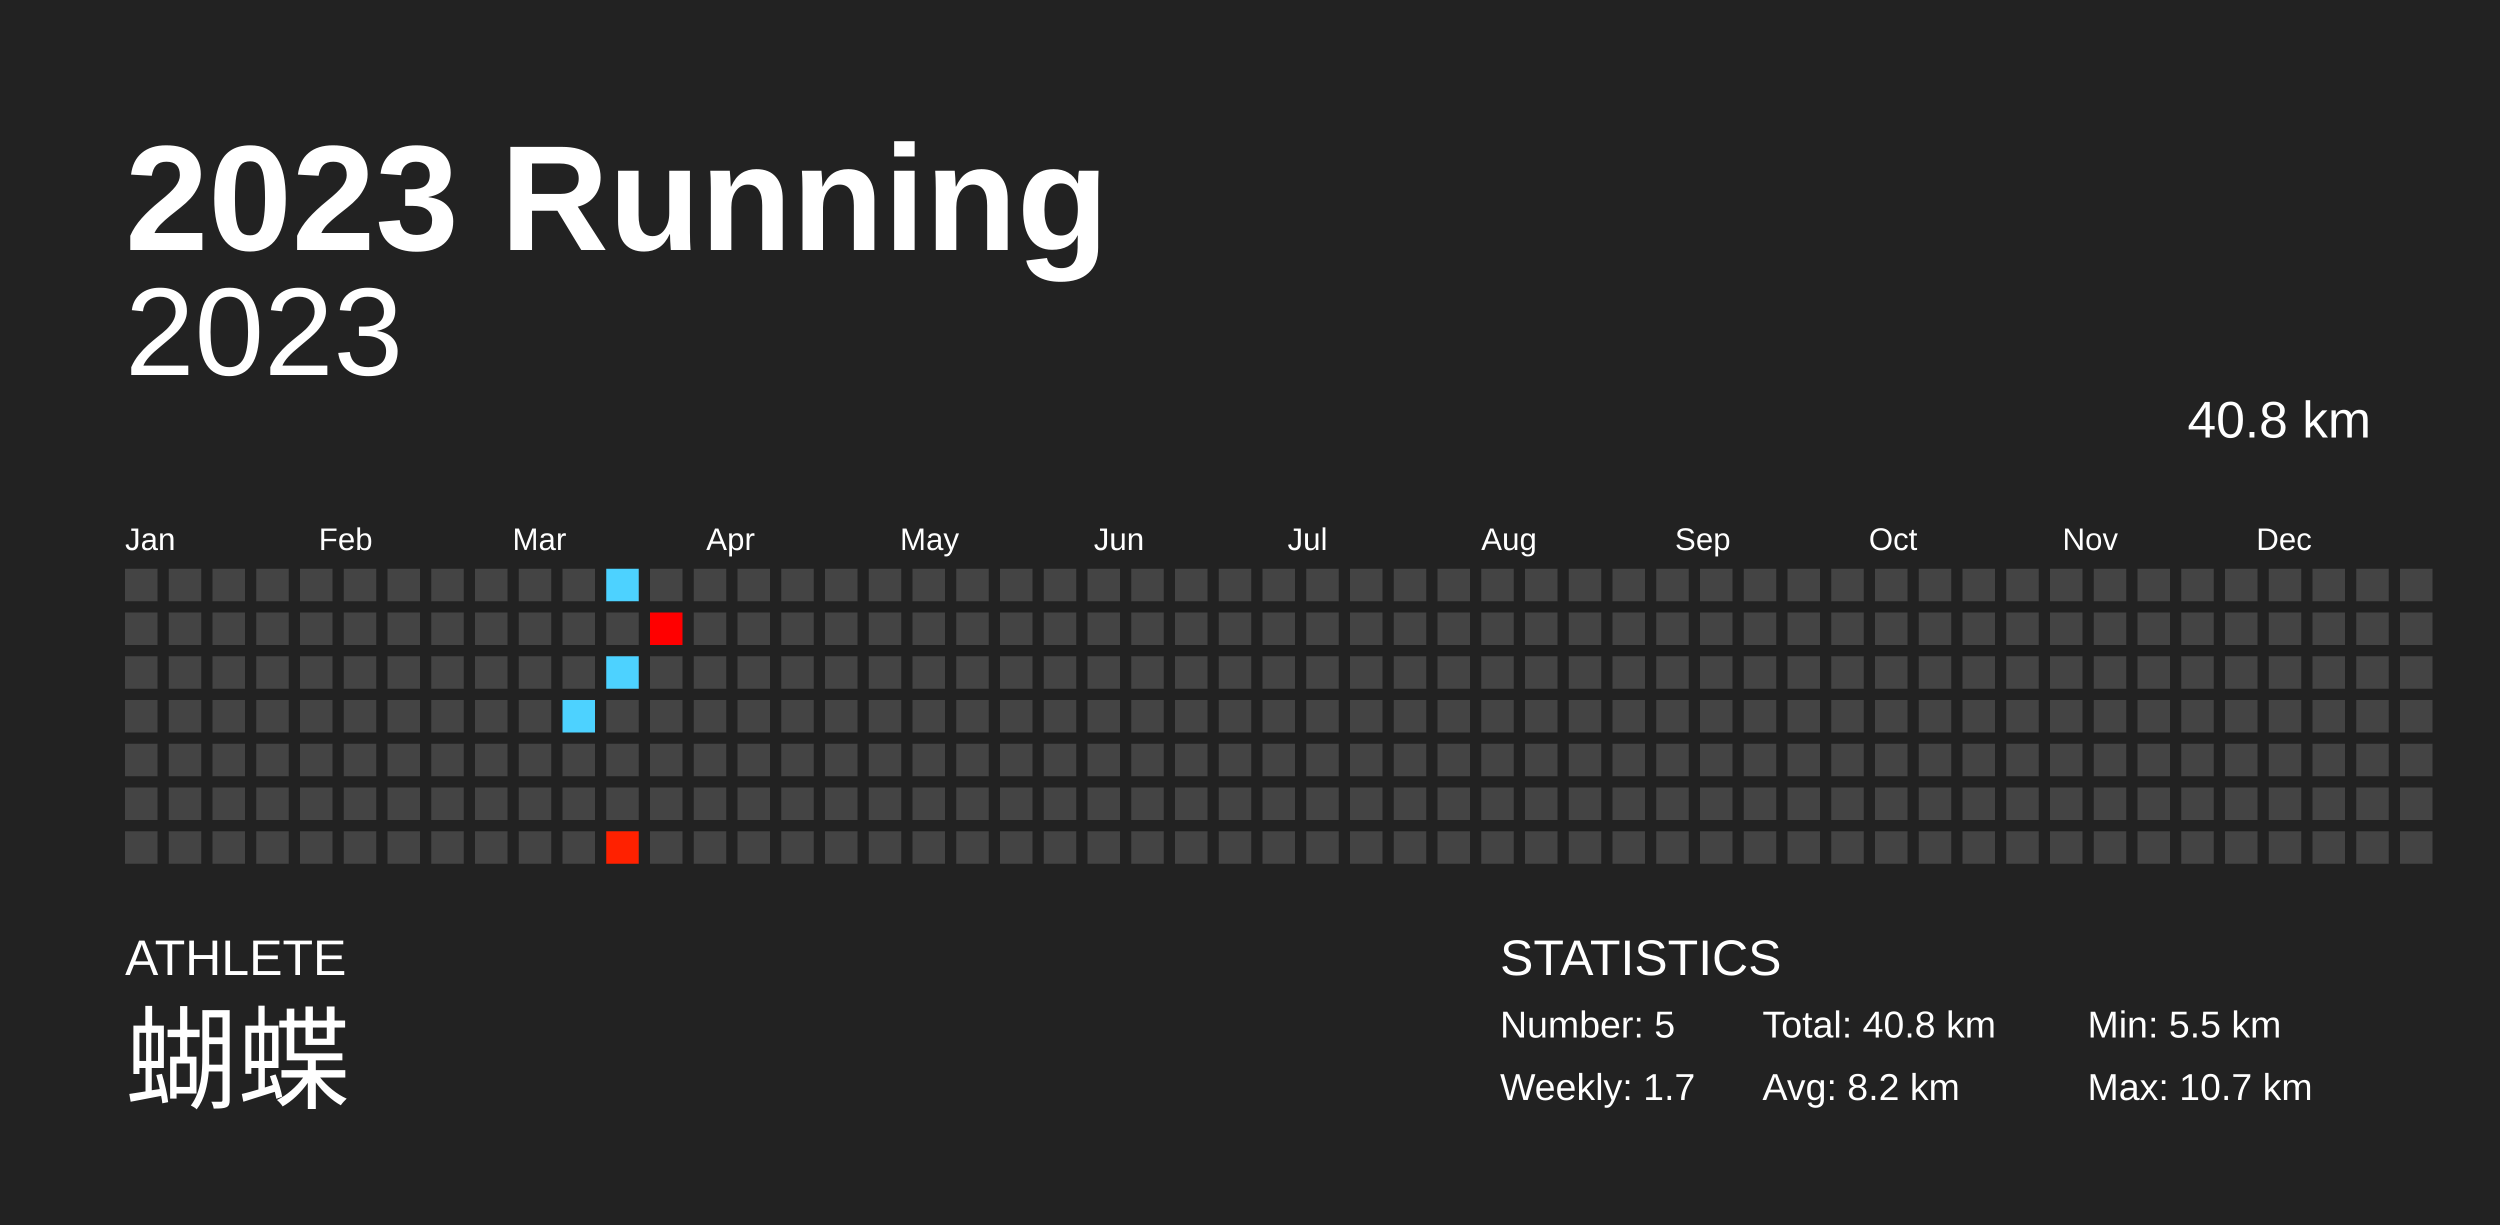
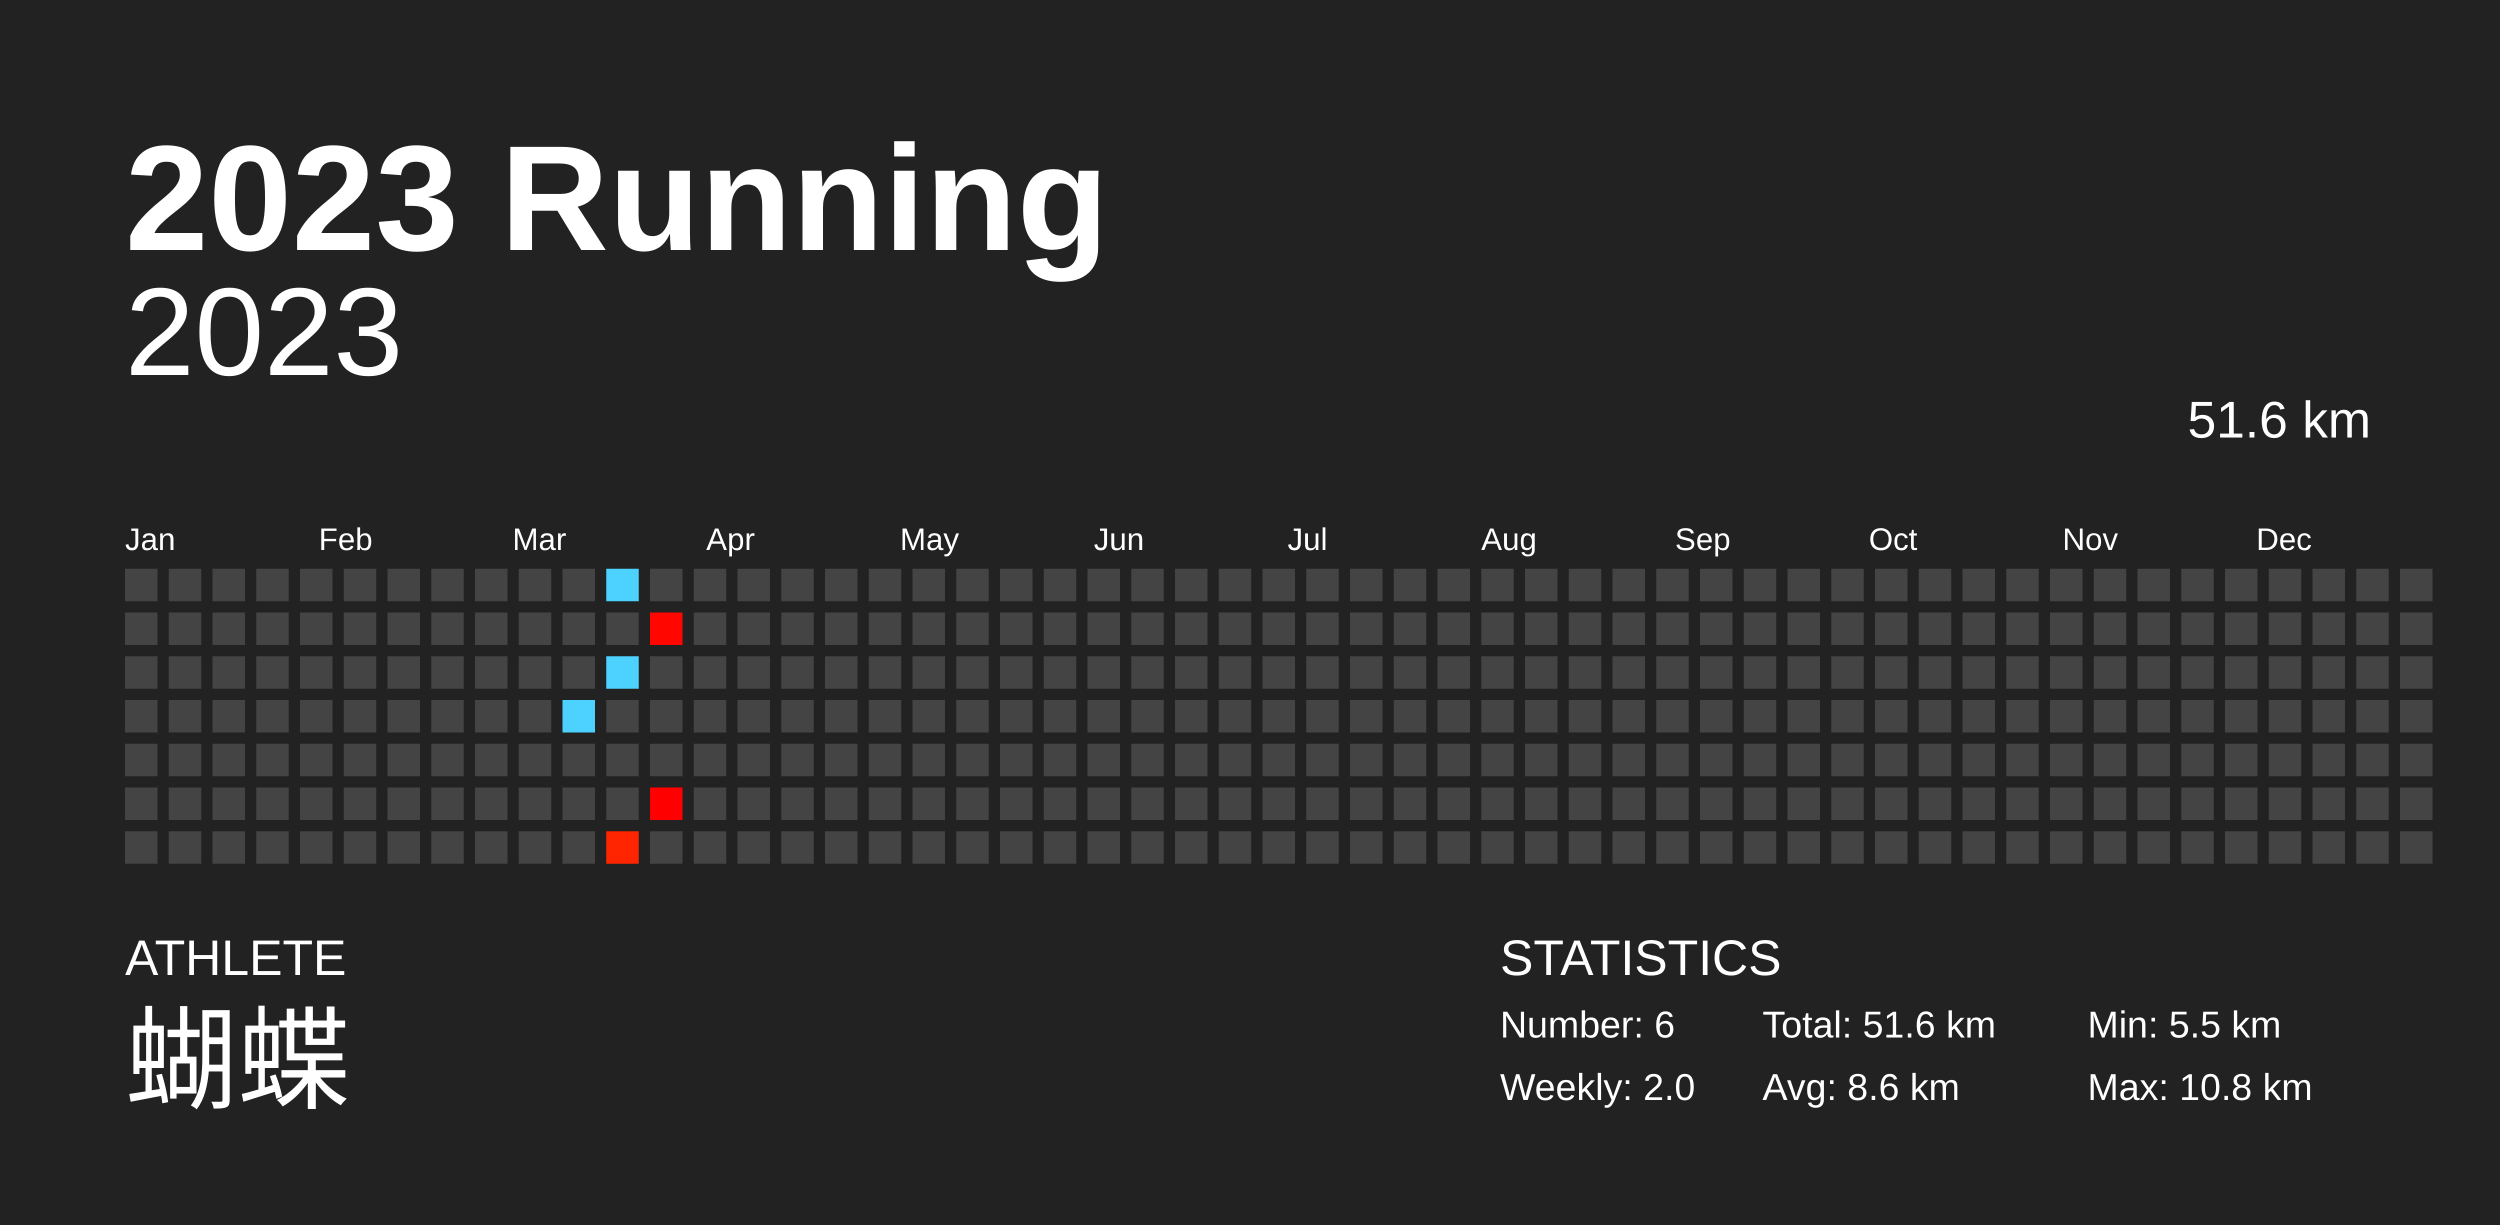
<svg xmlns="http://www.w3.org/2000/svg" baseProfile="full" height="98mm" version="1.1" viewBox="0,0,200,98" width="200mm">
  <defs />
  <rect fill="#222222" height="98" width="200" x="0" y="0" />
  <text fill="#FFFFFF" style="font-size:12px; font-family:Arial; font-weight:bold;" x="10" y="20">2023 Running</text>
  <text fill="#FFFFFF" style="font-size:4px; font-family:Arial" x="10" y="78">ATHLETE</text>
  <text fill="#FFFFFF" style="font-size:9px; font-family:Arial" x="10" y="88">蝴蝶</text>
  <text fill="#FFFFFF" style="font-size:4px; font-family:Arial" x="120" y="78">STATISTICS</text>
-   <text fill="#FFFFFF" style="font-size:3px; font-family:Arial" x="120" y="83">Number: 5</text>
-   <text fill="#FFFFFF" style="font-size:3px; font-family:Arial" x="120" y="88">Weekly: 1.7</text>
-   <text fill="#FFFFFF" style="font-size:3px; font-family:Arial" x="141" y="83">Total: 40.8 km</text>
-   <text fill="#FFFFFF" style="font-size:3px; font-family:Arial" x="141" y="88">Avg: 8.2 km</text>
+   <text fill="#FFFFFF" style="font-size:3px; font-family:Arial" x="120" y="83">Number: 6</text>
+   <text fill="#FFFFFF" style="font-size:3px; font-family:Arial" x="120" y="88">Weekly: 2.0</text>
+   <text fill="#FFFFFF" style="font-size:3px; font-family:Arial" x="141" y="83">Total: 51.6 km</text>
+   <text fill="#FFFFFF" style="font-size:3px; font-family:Arial" x="141" y="88">Avg: 8.6 km</text>
  <text fill="#FFFFFF" style="font-size:3px; font-family:Arial" x="167" y="83">Min: 5.5 km</text>
-   <text fill="#FFFFFF" style="font-size:3px; font-family:Arial" x="167" y="88">Max: 10.7 km</text>
+   <text fill="#FFFFFF" style="font-size:3px; font-family:Arial" x="167" y="88">Max: 10.8 km</text>
  <text alignment-baseline="hanging" fill="#FFFFFF" style="font-size:10.0px; font-family:Arial;" x="10" y="30">2023</text>
-   <text alignment-baseline="hanging" fill="#FFFFFF" style="font-size:4.125px; font-family:Arial;" x="175" y="35">40.8 km</text>
+   <text alignment-baseline="hanging" fill="#FFFFFF" style="font-size:4.125px; font-family:Arial;" x="175" y="35">51.6 km</text>
  <text fill="#FFFFFF" style="font-size:2.5px; font-family:Arial" x="10.0" y="44">Jan</text>
  <text fill="#FFFFFF" style="font-size:2.5px; font-family:Arial" x="25.5" y="44">Feb</text>
  <text fill="#FFFFFF" style="font-size:2.5px; font-family:Arial" x="41.0" y="44">Mar</text>
  <text fill="#FFFFFF" style="font-size:2.5px; font-family:Arial" x="56.5" y="44">Apr</text>
  <text fill="#FFFFFF" style="font-size:2.5px; font-family:Arial" x="72.0" y="44">May</text>
  <text fill="#FFFFFF" style="font-size:2.5px; font-family:Arial" x="87.5" y="44">Jun</text>
  <text fill="#FFFFFF" style="font-size:2.5px; font-family:Arial" x="103.0" y="44">Jul</text>
  <text fill="#FFFFFF" style="font-size:2.5px; font-family:Arial" x="118.5" y="44">Aug</text>
  <text fill="#FFFFFF" style="font-size:2.5px; font-family:Arial" x="134.0" y="44">Sep</text>
  <text fill="#FFFFFF" style="font-size:2.5px; font-family:Arial" x="149.5" y="44">Oct</text>
  <text fill="#FFFFFF" style="font-size:2.5px; font-family:Arial" x="165.0" y="44">Nov</text>
  <text fill="#FFFFFF" style="font-size:2.5px; font-family:Arial" x="180.5" y="44">Dec</text>
  <rect fill="#444444" height="2.6" width="2.6" x="10.0" y="45.5" />
  <rect fill="#444444" height="2.6" width="2.6" x="10.0" y="49.0" />
  <rect fill="#444444" height="2.6" width="2.6" x="10.0" y="52.5" />
  <rect fill="#444444" height="2.6" width="2.6" x="10.0" y="56.0" />
  <rect fill="#444444" height="2.6" width="2.6" x="10.0" y="59.5" />
  <rect fill="#444444" height="2.6" width="2.6" x="10.0" y="63.0" />
  <rect fill="#444444" height="2.6" width="2.6" x="10.0" y="66.5" />
  <rect fill="#444444" height="2.6" width="2.6" x="13.5" y="45.5" />
  <rect fill="#444444" height="2.6" width="2.6" x="13.5" y="49.0" />
  <rect fill="#444444" height="2.6" width="2.6" x="13.5" y="52.5" />
  <rect fill="#444444" height="2.6" width="2.6" x="13.5" y="56.0" />
  <rect fill="#444444" height="2.6" width="2.6" x="13.5" y="59.5" />
  <rect fill="#444444" height="2.6" width="2.6" x="13.5" y="63.0" />
  <rect fill="#444444" height="2.6" width="2.6" x="13.5" y="66.5" />
  <rect fill="#444444" height="2.6" width="2.6" x="17.0" y="45.5" />
  <rect fill="#444444" height="2.6" width="2.6" x="17.0" y="49.0" />
  <rect fill="#444444" height="2.6" width="2.6" x="17.0" y="52.5" />
  <rect fill="#444444" height="2.6" width="2.6" x="17.0" y="56.0" />
  <rect fill="#444444" height="2.6" width="2.6" x="17.0" y="59.5" />
  <rect fill="#444444" height="2.6" width="2.6" x="17.0" y="63.0" />
  <rect fill="#444444" height="2.6" width="2.6" x="17.0" y="66.5" />
  <rect fill="#444444" height="2.6" width="2.6" x="20.5" y="45.5" />
  <rect fill="#444444" height="2.6" width="2.6" x="20.5" y="49.0" />
  <rect fill="#444444" height="2.6" width="2.6" x="20.5" y="52.5" />
  <rect fill="#444444" height="2.6" width="2.6" x="20.5" y="56.0" />
  <rect fill="#444444" height="2.6" width="2.6" x="20.5" y="59.5" />
  <rect fill="#444444" height="2.6" width="2.6" x="20.5" y="63.0" />
  <rect fill="#444444" height="2.6" width="2.6" x="20.5" y="66.5" />
  <rect fill="#444444" height="2.6" width="2.6" x="24.0" y="45.5" />
  <rect fill="#444444" height="2.6" width="2.6" x="24.0" y="49.0" />
  <rect fill="#444444" height="2.6" width="2.6" x="24.0" y="52.5" />
  <rect fill="#444444" height="2.6" width="2.6" x="24.0" y="56.0" />
  <rect fill="#444444" height="2.6" width="2.6" x="24.0" y="59.5" />
  <rect fill="#444444" height="2.6" width="2.6" x="24.0" y="63.0" />
  <rect fill="#444444" height="2.6" width="2.6" x="24.0" y="66.5" />
  <rect fill="#444444" height="2.6" width="2.6" x="27.5" y="45.5" />
  <rect fill="#444444" height="2.6" width="2.6" x="27.5" y="49.0" />
  <rect fill="#444444" height="2.6" width="2.6" x="27.5" y="52.5" />
  <rect fill="#444444" height="2.6" width="2.6" x="27.5" y="56.0" />
  <rect fill="#444444" height="2.6" width="2.6" x="27.5" y="59.5" />
  <rect fill="#444444" height="2.6" width="2.6" x="27.5" y="63.0" />
  <rect fill="#444444" height="2.6" width="2.6" x="27.5" y="66.5" />
  <rect fill="#444444" height="2.6" width="2.6" x="31.0" y="45.5" />
  <rect fill="#444444" height="2.6" width="2.6" x="31.0" y="49.0" />
  <rect fill="#444444" height="2.6" width="2.6" x="31.0" y="52.5" />
  <rect fill="#444444" height="2.6" width="2.6" x="31.0" y="56.0" />
  <rect fill="#444444" height="2.6" width="2.6" x="31.0" y="59.5" />
  <rect fill="#444444" height="2.6" width="2.6" x="31.0" y="63.0" />
  <rect fill="#444444" height="2.6" width="2.6" x="31.0" y="66.5" />
  <rect fill="#444444" height="2.6" width="2.6" x="34.5" y="45.5" />
  <rect fill="#444444" height="2.6" width="2.6" x="34.5" y="49.0" />
  <rect fill="#444444" height="2.6" width="2.6" x="34.5" y="52.5" />
  <rect fill="#444444" height="2.6" width="2.6" x="34.5" y="56.0" />
  <rect fill="#444444" height="2.6" width="2.6" x="34.5" y="59.5" />
  <rect fill="#444444" height="2.6" width="2.6" x="34.5" y="63.0" />
  <rect fill="#444444" height="2.6" width="2.6" x="34.5" y="66.5" />
  <rect fill="#444444" height="2.6" width="2.6" x="38.0" y="45.5" />
  <rect fill="#444444" height="2.6" width="2.6" x="38.0" y="49.0" />
  <rect fill="#444444" height="2.6" width="2.6" x="38.0" y="52.5" />
  <rect fill="#444444" height="2.6" width="2.6" x="38.0" y="56.0" />
  <rect fill="#444444" height="2.6" width="2.6" x="38.0" y="59.5" />
  <rect fill="#444444" height="2.6" width="2.6" x="38.0" y="63.0" />
  <rect fill="#444444" height="2.6" width="2.6" x="38.0" y="66.5" />
  <rect fill="#444444" height="2.6" width="2.6" x="41.5" y="45.5" />
  <rect fill="#444444" height="2.6" width="2.6" x="41.5" y="49.0" />
  <rect fill="#444444" height="2.6" width="2.6" x="41.5" y="52.5" />
  <rect fill="#444444" height="2.6" width="2.6" x="41.5" y="56.0" />
  <rect fill="#444444" height="2.6" width="2.6" x="41.5" y="59.5" />
  <rect fill="#444444" height="2.6" width="2.6" x="41.5" y="63.0" />
  <rect fill="#444444" height="2.6" width="2.6" x="41.5" y="66.5" />
  <rect fill="#444444" height="2.6" width="2.6" x="45.0" y="45.5" />
  <rect fill="#444444" height="2.6" width="2.6" x="45.0" y="49.0" />
  <rect fill="#444444" height="2.6" width="2.6" x="45.0" y="52.5" />
  <rect fill="#4dd2ff" height="2.6" width="2.6" x="45.0" y="56.0" />
  <rect fill="#444444" height="2.6" width="2.6" x="45.0" y="59.5" />
  <rect fill="#444444" height="2.6" width="2.6" x="45.0" y="63.0" />
  <rect fill="#444444" height="2.6" width="2.6" x="45.0" y="66.5" />
  <rect fill="#4dd2ff" height="2.6" width="2.6" x="48.5" y="45.5" />
  <rect fill="#444444" height="2.6" width="2.6" x="48.5" y="49.0" />
  <rect fill="#4dd2ff" height="2.6" width="2.6" x="48.5" y="52.5" />
  <rect fill="#444444" height="2.6" width="2.6" x="48.5" y="56.0" />
  <rect fill="#444444" height="2.6" width="2.6" x="48.5" y="59.5" />
  <rect fill="#444444" height="2.6" width="2.6" x="48.5" y="63.0" />
-   <rect fill="#ff2100" height="2.6" width="2.6" x="48.5" y="66.5" />
+   <rect fill="#ff2500" height="2.6" width="2.6" x="48.5" y="66.5" />
  <rect fill="#444444" height="2.6" width="2.6" x="52.0" y="45.5" />
-   <rect fill="#ff0000" height="2.6" width="2.6" x="52.0" y="49.0" />
+   <rect fill="#ff0600" height="2.6" width="2.6" x="52.0" y="49.0" />
  <rect fill="#444444" height="2.6" width="2.6" x="52.0" y="52.5" />
  <rect fill="#444444" height="2.6" width="2.6" x="52.0" y="56.0" />
  <rect fill="#444444" height="2.6" width="2.6" x="52.0" y="59.5" />
-   <rect fill="#444444" height="2.6" width="2.6" x="52.0" y="63.0" />
+   <rect fill="#ff0000" height="2.6" width="2.6" x="52.0" y="63.0" />
  <rect fill="#444444" height="2.6" width="2.6" x="52.0" y="66.5" />
  <rect fill="#444444" height="2.6" width="2.6" x="55.5" y="45.5" />
  <rect fill="#444444" height="2.6" width="2.6" x="55.5" y="49.0" />
  <rect fill="#444444" height="2.6" width="2.6" x="55.5" y="52.5" />
  <rect fill="#444444" height="2.6" width="2.6" x="55.5" y="56.0" />
  <rect fill="#444444" height="2.6" width="2.6" x="55.5" y="59.5" />
  <rect fill="#444444" height="2.6" width="2.6" x="55.5" y="63.0" />
  <rect fill="#444444" height="2.6" width="2.6" x="55.5" y="66.5" />
  <rect fill="#444444" height="2.6" width="2.6" x="59.0" y="45.5" />
  <rect fill="#444444" height="2.6" width="2.6" x="59.0" y="49.0" />
  <rect fill="#444444" height="2.6" width="2.6" x="59.0" y="52.5" />
  <rect fill="#444444" height="2.6" width="2.6" x="59.0" y="56.0" />
  <rect fill="#444444" height="2.6" width="2.6" x="59.0" y="59.5" />
  <rect fill="#444444" height="2.6" width="2.6" x="59.0" y="63.0" />
  <rect fill="#444444" height="2.6" width="2.6" x="59.0" y="66.5" />
  <rect fill="#444444" height="2.6" width="2.6" x="62.5" y="45.5" />
  <rect fill="#444444" height="2.6" width="2.6" x="62.5" y="49.0" />
  <rect fill="#444444" height="2.6" width="2.6" x="62.5" y="52.5" />
  <rect fill="#444444" height="2.6" width="2.6" x="62.5" y="56.0" />
  <rect fill="#444444" height="2.6" width="2.6" x="62.5" y="59.5" />
  <rect fill="#444444" height="2.6" width="2.6" x="62.5" y="63.0" />
  <rect fill="#444444" height="2.6" width="2.6" x="62.5" y="66.5" />
  <rect fill="#444444" height="2.6" width="2.6" x="66.0" y="45.5" />
  <rect fill="#444444" height="2.6" width="2.6" x="66.0" y="49.0" />
  <rect fill="#444444" height="2.6" width="2.6" x="66.0" y="52.5" />
  <rect fill="#444444" height="2.6" width="2.6" x="66.0" y="56.0" />
  <rect fill="#444444" height="2.6" width="2.6" x="66.0" y="59.5" />
  <rect fill="#444444" height="2.6" width="2.6" x="66.0" y="63.0" />
  <rect fill="#444444" height="2.6" width="2.6" x="66.0" y="66.5" />
  <rect fill="#444444" height="2.6" width="2.6" x="69.5" y="45.5" />
  <rect fill="#444444" height="2.6" width="2.6" x="69.5" y="49.0" />
  <rect fill="#444444" height="2.6" width="2.6" x="69.5" y="52.5" />
  <rect fill="#444444" height="2.6" width="2.6" x="69.5" y="56.0" />
  <rect fill="#444444" height="2.6" width="2.6" x="69.5" y="59.5" />
  <rect fill="#444444" height="2.6" width="2.6" x="69.5" y="63.0" />
  <rect fill="#444444" height="2.6" width="2.6" x="69.5" y="66.5" />
  <rect fill="#444444" height="2.6" width="2.6" x="73.0" y="45.5" />
  <rect fill="#444444" height="2.6" width="2.6" x="73.0" y="49.0" />
  <rect fill="#444444" height="2.6" width="2.6" x="73.0" y="52.5" />
  <rect fill="#444444" height="2.6" width="2.6" x="73.0" y="56.0" />
  <rect fill="#444444" height="2.6" width="2.6" x="73.0" y="59.5" />
  <rect fill="#444444" height="2.6" width="2.6" x="73.0" y="63.0" />
  <rect fill="#444444" height="2.6" width="2.6" x="73.0" y="66.5" />
  <rect fill="#444444" height="2.6" width="2.6" x="76.5" y="45.5" />
  <rect fill="#444444" height="2.6" width="2.6" x="76.5" y="49.0" />
  <rect fill="#444444" height="2.6" width="2.6" x="76.5" y="52.5" />
  <rect fill="#444444" height="2.6" width="2.6" x="76.5" y="56.0" />
  <rect fill="#444444" height="2.6" width="2.6" x="76.5" y="59.5" />
  <rect fill="#444444" height="2.6" width="2.6" x="76.5" y="63.0" />
  <rect fill="#444444" height="2.6" width="2.6" x="76.5" y="66.5" />
  <rect fill="#444444" height="2.6" width="2.6" x="80.0" y="45.5" />
  <rect fill="#444444" height="2.6" width="2.6" x="80.0" y="49.0" />
  <rect fill="#444444" height="2.6" width="2.6" x="80.0" y="52.5" />
  <rect fill="#444444" height="2.6" width="2.6" x="80.0" y="56.0" />
  <rect fill="#444444" height="2.6" width="2.6" x="80.0" y="59.5" />
  <rect fill="#444444" height="2.6" width="2.6" x="80.0" y="63.0" />
  <rect fill="#444444" height="2.6" width="2.6" x="80.0" y="66.5" />
  <rect fill="#444444" height="2.6" width="2.6" x="83.5" y="45.5" />
  <rect fill="#444444" height="2.6" width="2.6" x="83.5" y="49.0" />
  <rect fill="#444444" height="2.6" width="2.6" x="83.5" y="52.5" />
  <rect fill="#444444" height="2.6" width="2.6" x="83.5" y="56.0" />
  <rect fill="#444444" height="2.6" width="2.6" x="83.5" y="59.5" />
  <rect fill="#444444" height="2.6" width="2.6" x="83.5" y="63.0" />
  <rect fill="#444444" height="2.6" width="2.6" x="83.5" y="66.5" />
  <rect fill="#444444" height="2.6" width="2.6" x="87.0" y="45.5" />
  <rect fill="#444444" height="2.6" width="2.6" x="87.0" y="49.0" />
  <rect fill="#444444" height="2.6" width="2.6" x="87.0" y="52.5" />
  <rect fill="#444444" height="2.6" width="2.6" x="87.0" y="56.0" />
  <rect fill="#444444" height="2.6" width="2.6" x="87.0" y="59.5" />
  <rect fill="#444444" height="2.6" width="2.6" x="87.0" y="63.0" />
  <rect fill="#444444" height="2.6" width="2.6" x="87.0" y="66.5" />
  <rect fill="#444444" height="2.6" width="2.6" x="90.5" y="45.5" />
  <rect fill="#444444" height="2.6" width="2.6" x="90.5" y="49.0" />
  <rect fill="#444444" height="2.6" width="2.6" x="90.5" y="52.5" />
  <rect fill="#444444" height="2.6" width="2.6" x="90.5" y="56.0" />
  <rect fill="#444444" height="2.6" width="2.6" x="90.5" y="59.5" />
  <rect fill="#444444" height="2.6" width="2.6" x="90.5" y="63.0" />
  <rect fill="#444444" height="2.6" width="2.6" x="90.5" y="66.5" />
  <rect fill="#444444" height="2.6" width="2.6" x="94.0" y="45.5" />
  <rect fill="#444444" height="2.6" width="2.6" x="94.0" y="49.0" />
  <rect fill="#444444" height="2.6" width="2.6" x="94.0" y="52.5" />
  <rect fill="#444444" height="2.6" width="2.6" x="94.0" y="56.0" />
  <rect fill="#444444" height="2.6" width="2.6" x="94.0" y="59.5" />
  <rect fill="#444444" height="2.6" width="2.6" x="94.0" y="63.0" />
  <rect fill="#444444" height="2.6" width="2.6" x="94.0" y="66.5" />
  <rect fill="#444444" height="2.6" width="2.6" x="97.5" y="45.5" />
  <rect fill="#444444" height="2.6" width="2.6" x="97.5" y="49.0" />
  <rect fill="#444444" height="2.6" width="2.6" x="97.5" y="52.5" />
  <rect fill="#444444" height="2.6" width="2.6" x="97.5" y="56.0" />
  <rect fill="#444444" height="2.6" width="2.6" x="97.5" y="59.5" />
  <rect fill="#444444" height="2.6" width="2.6" x="97.5" y="63.0" />
  <rect fill="#444444" height="2.6" width="2.6" x="97.5" y="66.5" />
  <rect fill="#444444" height="2.6" width="2.6" x="101.0" y="45.5" />
  <rect fill="#444444" height="2.6" width="2.6" x="101.0" y="49.0" />
  <rect fill="#444444" height="2.6" width="2.6" x="101.0" y="52.5" />
  <rect fill="#444444" height="2.6" width="2.6" x="101.0" y="56.0" />
  <rect fill="#444444" height="2.6" width="2.6" x="101.0" y="59.5" />
  <rect fill="#444444" height="2.6" width="2.6" x="101.0" y="63.0" />
  <rect fill="#444444" height="2.6" width="2.6" x="101.0" y="66.5" />
  <rect fill="#444444" height="2.6" width="2.6" x="104.5" y="45.5" />
  <rect fill="#444444" height="2.6" width="2.6" x="104.5" y="49.0" />
  <rect fill="#444444" height="2.6" width="2.6" x="104.5" y="52.5" />
  <rect fill="#444444" height="2.6" width="2.6" x="104.5" y="56.0" />
  <rect fill="#444444" height="2.6" width="2.6" x="104.5" y="59.5" />
  <rect fill="#444444" height="2.6" width="2.6" x="104.5" y="63.0" />
  <rect fill="#444444" height="2.6" width="2.6" x="104.5" y="66.5" />
  <rect fill="#444444" height="2.6" width="2.6" x="108.0" y="45.5" />
  <rect fill="#444444" height="2.6" width="2.6" x="108.0" y="49.0" />
  <rect fill="#444444" height="2.6" width="2.6" x="108.0" y="52.5" />
  <rect fill="#444444" height="2.6" width="2.6" x="108.0" y="56.0" />
  <rect fill="#444444" height="2.6" width="2.6" x="108.0" y="59.5" />
  <rect fill="#444444" height="2.6" width="2.6" x="108.0" y="63.0" />
  <rect fill="#444444" height="2.6" width="2.6" x="108.0" y="66.5" />
  <rect fill="#444444" height="2.6" width="2.6" x="111.5" y="45.5" />
  <rect fill="#444444" height="2.6" width="2.6" x="111.5" y="49.0" />
  <rect fill="#444444" height="2.6" width="2.6" x="111.5" y="52.5" />
  <rect fill="#444444" height="2.6" width="2.6" x="111.5" y="56.0" />
  <rect fill="#444444" height="2.6" width="2.6" x="111.5" y="59.5" />
  <rect fill="#444444" height="2.6" width="2.6" x="111.5" y="63.0" />
  <rect fill="#444444" height="2.6" width="2.6" x="111.5" y="66.5" />
  <rect fill="#444444" height="2.6" width="2.6" x="115.0" y="45.5" />
  <rect fill="#444444" height="2.6" width="2.6" x="115.0" y="49.0" />
  <rect fill="#444444" height="2.6" width="2.6" x="115.0" y="52.5" />
  <rect fill="#444444" height="2.6" width="2.6" x="115.0" y="56.0" />
  <rect fill="#444444" height="2.6" width="2.6" x="115.0" y="59.5" />
  <rect fill="#444444" height="2.6" width="2.6" x="115.0" y="63.0" />
  <rect fill="#444444" height="2.6" width="2.6" x="115.0" y="66.5" />
  <rect fill="#444444" height="2.6" width="2.6" x="118.5" y="45.5" />
  <rect fill="#444444" height="2.6" width="2.6" x="118.5" y="49.0" />
  <rect fill="#444444" height="2.6" width="2.6" x="118.5" y="52.5" />
  <rect fill="#444444" height="2.6" width="2.6" x="118.5" y="56.0" />
  <rect fill="#444444" height="2.6" width="2.6" x="118.5" y="59.5" />
  <rect fill="#444444" height="2.6" width="2.6" x="118.5" y="63.0" />
  <rect fill="#444444" height="2.6" width="2.6" x="118.5" y="66.5" />
  <rect fill="#444444" height="2.6" width="2.6" x="122.0" y="45.5" />
  <rect fill="#444444" height="2.6" width="2.6" x="122.0" y="49.0" />
  <rect fill="#444444" height="2.6" width="2.6" x="122.0" y="52.5" />
  <rect fill="#444444" height="2.6" width="2.6" x="122.0" y="56.0" />
  <rect fill="#444444" height="2.6" width="2.6" x="122.0" y="59.5" />
  <rect fill="#444444" height="2.6" width="2.6" x="122.0" y="63.0" />
  <rect fill="#444444" height="2.6" width="2.6" x="122.0" y="66.5" />
  <rect fill="#444444" height="2.6" width="2.6" x="125.5" y="45.5" />
  <rect fill="#444444" height="2.6" width="2.6" x="125.5" y="49.0" />
  <rect fill="#444444" height="2.6" width="2.6" x="125.5" y="52.5" />
  <rect fill="#444444" height="2.6" width="2.6" x="125.5" y="56.0" />
  <rect fill="#444444" height="2.6" width="2.6" x="125.5" y="59.5" />
  <rect fill="#444444" height="2.6" width="2.6" x="125.5" y="63.0" />
  <rect fill="#444444" height="2.6" width="2.6" x="125.5" y="66.5" />
  <rect fill="#444444" height="2.6" width="2.6" x="129.0" y="45.5" />
  <rect fill="#444444" height="2.6" width="2.6" x="129.0" y="49.0" />
  <rect fill="#444444" height="2.6" width="2.6" x="129.0" y="52.5" />
  <rect fill="#444444" height="2.6" width="2.6" x="129.0" y="56.0" />
  <rect fill="#444444" height="2.6" width="2.6" x="129.0" y="59.5" />
  <rect fill="#444444" height="2.6" width="2.6" x="129.0" y="63.0" />
  <rect fill="#444444" height="2.6" width="2.6" x="129.0" y="66.5" />
  <rect fill="#444444" height="2.6" width="2.6" x="132.5" y="45.5" />
  <rect fill="#444444" height="2.6" width="2.6" x="132.5" y="49.0" />
  <rect fill="#444444" height="2.6" width="2.6" x="132.5" y="52.5" />
  <rect fill="#444444" height="2.6" width="2.6" x="132.5" y="56.0" />
  <rect fill="#444444" height="2.6" width="2.6" x="132.5" y="59.5" />
  <rect fill="#444444" height="2.6" width="2.6" x="132.5" y="63.0" />
  <rect fill="#444444" height="2.6" width="2.6" x="132.5" y="66.5" />
  <rect fill="#444444" height="2.6" width="2.6" x="136.0" y="45.5" />
  <rect fill="#444444" height="2.6" width="2.6" x="136.0" y="49.0" />
  <rect fill="#444444" height="2.6" width="2.6" x="136.0" y="52.5" />
  <rect fill="#444444" height="2.6" width="2.6" x="136.0" y="56.0" />
  <rect fill="#444444" height="2.6" width="2.6" x="136.0" y="59.5" />
  <rect fill="#444444" height="2.6" width="2.6" x="136.0" y="63.0" />
  <rect fill="#444444" height="2.6" width="2.6" x="136.0" y="66.5" />
  <rect fill="#444444" height="2.6" width="2.6" x="139.5" y="45.5" />
  <rect fill="#444444" height="2.6" width="2.6" x="139.5" y="49.0" />
  <rect fill="#444444" height="2.6" width="2.6" x="139.5" y="52.5" />
  <rect fill="#444444" height="2.6" width="2.6" x="139.5" y="56.0" />
  <rect fill="#444444" height="2.6" width="2.6" x="139.5" y="59.5" />
  <rect fill="#444444" height="2.6" width="2.6" x="139.5" y="63.0" />
  <rect fill="#444444" height="2.6" width="2.6" x="139.5" y="66.5" />
  <rect fill="#444444" height="2.6" width="2.6" x="143.0" y="45.5" />
  <rect fill="#444444" height="2.6" width="2.6" x="143.0" y="49.0" />
  <rect fill="#444444" height="2.6" width="2.6" x="143.0" y="52.5" />
  <rect fill="#444444" height="2.6" width="2.6" x="143.0" y="56.0" />
  <rect fill="#444444" height="2.6" width="2.6" x="143.0" y="59.5" />
  <rect fill="#444444" height="2.6" width="2.6" x="143.0" y="63.0" />
  <rect fill="#444444" height="2.6" width="2.6" x="143.0" y="66.5" />
  <rect fill="#444444" height="2.6" width="2.6" x="146.5" y="45.5" />
  <rect fill="#444444" height="2.6" width="2.6" x="146.5" y="49.0" />
  <rect fill="#444444" height="2.6" width="2.6" x="146.5" y="52.5" />
  <rect fill="#444444" height="2.6" width="2.6" x="146.5" y="56.0" />
  <rect fill="#444444" height="2.6" width="2.6" x="146.5" y="59.5" />
  <rect fill="#444444" height="2.6" width="2.6" x="146.5" y="63.0" />
  <rect fill="#444444" height="2.6" width="2.6" x="146.5" y="66.5" />
  <rect fill="#444444" height="2.6" width="2.6" x="150.0" y="45.5" />
  <rect fill="#444444" height="2.6" width="2.6" x="150.0" y="49.0" />
  <rect fill="#444444" height="2.6" width="2.6" x="150.0" y="52.5" />
  <rect fill="#444444" height="2.6" width="2.6" x="150.0" y="56.0" />
  <rect fill="#444444" height="2.6" width="2.6" x="150.0" y="59.5" />
  <rect fill="#444444" height="2.6" width="2.6" x="150.0" y="63.0" />
  <rect fill="#444444" height="2.6" width="2.6" x="150.0" y="66.5" />
  <rect fill="#444444" height="2.6" width="2.6" x="153.5" y="45.5" />
  <rect fill="#444444" height="2.6" width="2.6" x="153.5" y="49.0" />
  <rect fill="#444444" height="2.6" width="2.6" x="153.5" y="52.5" />
  <rect fill="#444444" height="2.6" width="2.6" x="153.5" y="56.0" />
  <rect fill="#444444" height="2.6" width="2.6" x="153.5" y="59.5" />
  <rect fill="#444444" height="2.6" width="2.6" x="153.5" y="63.0" />
  <rect fill="#444444" height="2.6" width="2.6" x="153.5" y="66.5" />
  <rect fill="#444444" height="2.6" width="2.6" x="157.0" y="45.5" />
  <rect fill="#444444" height="2.6" width="2.6" x="157.0" y="49.0" />
  <rect fill="#444444" height="2.6" width="2.6" x="157.0" y="52.5" />
  <rect fill="#444444" height="2.6" width="2.6" x="157.0" y="56.0" />
  <rect fill="#444444" height="2.6" width="2.6" x="157.0" y="59.5" />
  <rect fill="#444444" height="2.6" width="2.6" x="157.0" y="63.0" />
  <rect fill="#444444" height="2.6" width="2.6" x="157.0" y="66.5" />
  <rect fill="#444444" height="2.6" width="2.6" x="160.5" y="45.5" />
  <rect fill="#444444" height="2.6" width="2.6" x="160.5" y="49.0" />
  <rect fill="#444444" height="2.6" width="2.6" x="160.5" y="52.5" />
  <rect fill="#444444" height="2.6" width="2.6" x="160.5" y="56.0" />
  <rect fill="#444444" height="2.6" width="2.6" x="160.5" y="59.5" />
  <rect fill="#444444" height="2.6" width="2.6" x="160.5" y="63.0" />
  <rect fill="#444444" height="2.6" width="2.6" x="160.5" y="66.5" />
  <rect fill="#444444" height="2.6" width="2.6" x="164.0" y="45.5" />
  <rect fill="#444444" height="2.6" width="2.6" x="164.0" y="49.0" />
  <rect fill="#444444" height="2.6" width="2.6" x="164.0" y="52.5" />
  <rect fill="#444444" height="2.6" width="2.6" x="164.0" y="56.0" />
  <rect fill="#444444" height="2.6" width="2.6" x="164.0" y="59.5" />
  <rect fill="#444444" height="2.6" width="2.6" x="164.0" y="63.0" />
  <rect fill="#444444" height="2.6" width="2.6" x="164.0" y="66.5" />
  <rect fill="#444444" height="2.6" width="2.6" x="167.5" y="45.5" />
  <rect fill="#444444" height="2.6" width="2.6" x="167.5" y="49.0" />
  <rect fill="#444444" height="2.6" width="2.6" x="167.5" y="52.5" />
  <rect fill="#444444" height="2.6" width="2.6" x="167.5" y="56.0" />
  <rect fill="#444444" height="2.6" width="2.6" x="167.5" y="59.5" />
  <rect fill="#444444" height="2.6" width="2.6" x="167.5" y="63.0" />
  <rect fill="#444444" height="2.6" width="2.6" x="167.5" y="66.5" />
  <rect fill="#444444" height="2.6" width="2.6" x="171.0" y="45.5" />
  <rect fill="#444444" height="2.6" width="2.6" x="171.0" y="49.0" />
  <rect fill="#444444" height="2.6" width="2.6" x="171.0" y="52.5" />
  <rect fill="#444444" height="2.6" width="2.6" x="171.0" y="56.0" />
  <rect fill="#444444" height="2.6" width="2.6" x="171.0" y="59.5" />
  <rect fill="#444444" height="2.6" width="2.6" x="171.0" y="63.0" />
  <rect fill="#444444" height="2.6" width="2.6" x="171.0" y="66.5" />
  <rect fill="#444444" height="2.6" width="2.6" x="174.5" y="45.5" />
  <rect fill="#444444" height="2.6" width="2.6" x="174.5" y="49.0" />
  <rect fill="#444444" height="2.6" width="2.6" x="174.5" y="52.5" />
  <rect fill="#444444" height="2.6" width="2.6" x="174.5" y="56.0" />
  <rect fill="#444444" height="2.6" width="2.6" x="174.5" y="59.5" />
  <rect fill="#444444" height="2.6" width="2.6" x="174.5" y="63.0" />
  <rect fill="#444444" height="2.6" width="2.6" x="174.5" y="66.5" />
  <rect fill="#444444" height="2.6" width="2.6" x="178.0" y="45.5" />
  <rect fill="#444444" height="2.6" width="2.6" x="178.0" y="49.0" />
  <rect fill="#444444" height="2.6" width="2.6" x="178.0" y="52.5" />
  <rect fill="#444444" height="2.6" width="2.6" x="178.0" y="56.0" />
  <rect fill="#444444" height="2.6" width="2.6" x="178.0" y="59.5" />
  <rect fill="#444444" height="2.6" width="2.6" x="178.0" y="63.0" />
  <rect fill="#444444" height="2.6" width="2.6" x="178.0" y="66.5" />
  <rect fill="#444444" height="2.6" width="2.6" x="181.5" y="45.5" />
  <rect fill="#444444" height="2.6" width="2.6" x="181.5" y="49.0" />
  <rect fill="#444444" height="2.6" width="2.6" x="181.5" y="52.5" />
  <rect fill="#444444" height="2.6" width="2.6" x="181.5" y="56.0" />
  <rect fill="#444444" height="2.6" width="2.6" x="181.5" y="59.5" />
  <rect fill="#444444" height="2.6" width="2.6" x="181.5" y="63.0" />
  <rect fill="#444444" height="2.6" width="2.6" x="181.5" y="66.5" />
  <rect fill="#444444" height="2.6" width="2.6" x="185.0" y="45.5" />
  <rect fill="#444444" height="2.6" width="2.6" x="185.0" y="49.0" />
  <rect fill="#444444" height="2.6" width="2.6" x="185.0" y="52.5" />
  <rect fill="#444444" height="2.6" width="2.6" x="185.0" y="56.0" />
  <rect fill="#444444" height="2.6" width="2.6" x="185.0" y="59.5" />
  <rect fill="#444444" height="2.6" width="2.6" x="185.0" y="63.0" />
  <rect fill="#444444" height="2.6" width="2.6" x="185.0" y="66.5" />
  <rect fill="#444444" height="2.6" width="2.6" x="188.5" y="45.5" />
  <rect fill="#444444" height="2.6" width="2.6" x="188.5" y="49.0" />
  <rect fill="#444444" height="2.6" width="2.6" x="188.5" y="52.5" />
  <rect fill="#444444" height="2.6" width="2.6" x="188.5" y="56.0" />
  <rect fill="#444444" height="2.6" width="2.6" x="188.5" y="59.5" />
  <rect fill="#444444" height="2.6" width="2.6" x="188.5" y="63.0" />
  <rect fill="#444444" height="2.6" width="2.6" x="188.5" y="66.5" />
  <rect fill="#444444" height="2.6" width="2.6" x="192.0" y="45.5" />
  <rect fill="#444444" height="2.6" width="2.6" x="192.0" y="49.0" />
  <rect fill="#444444" height="2.6" width="2.6" x="192.0" y="52.5" />
  <rect fill="#444444" height="2.6" width="2.6" x="192.0" y="56.0" />
  <rect fill="#444444" height="2.6" width="2.6" x="192.0" y="59.5" />
  <rect fill="#444444" height="2.6" width="2.6" x="192.0" y="63.0" />
  <rect fill="#444444" height="2.6" width="2.6" x="192.0" y="66.5" />
</svg>
